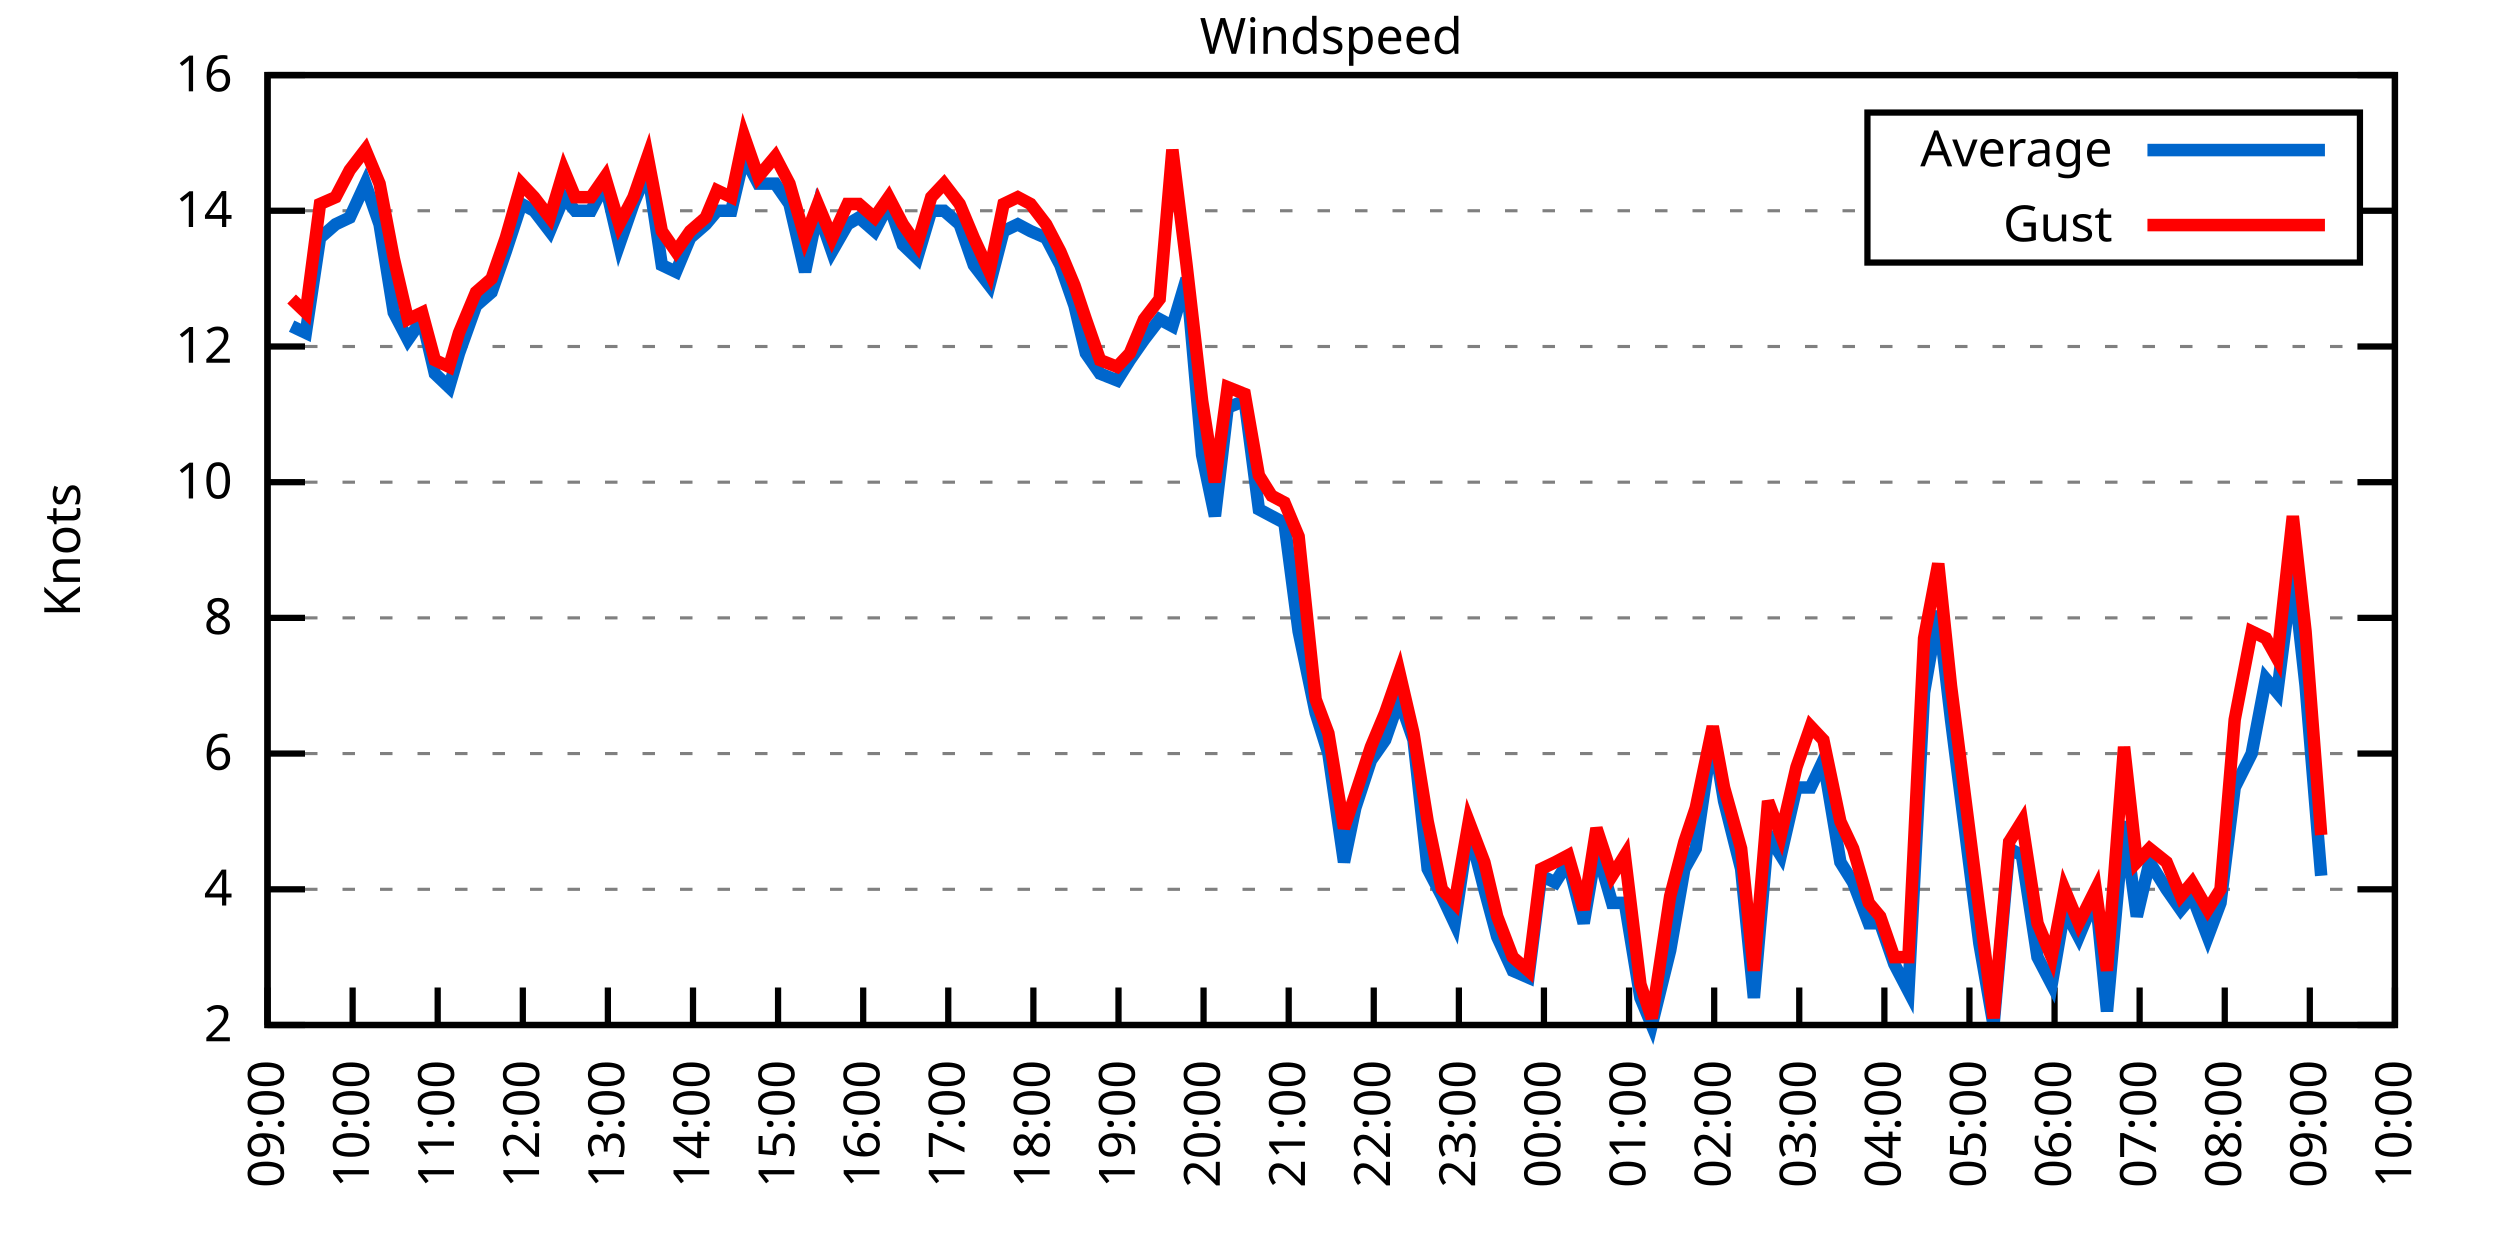
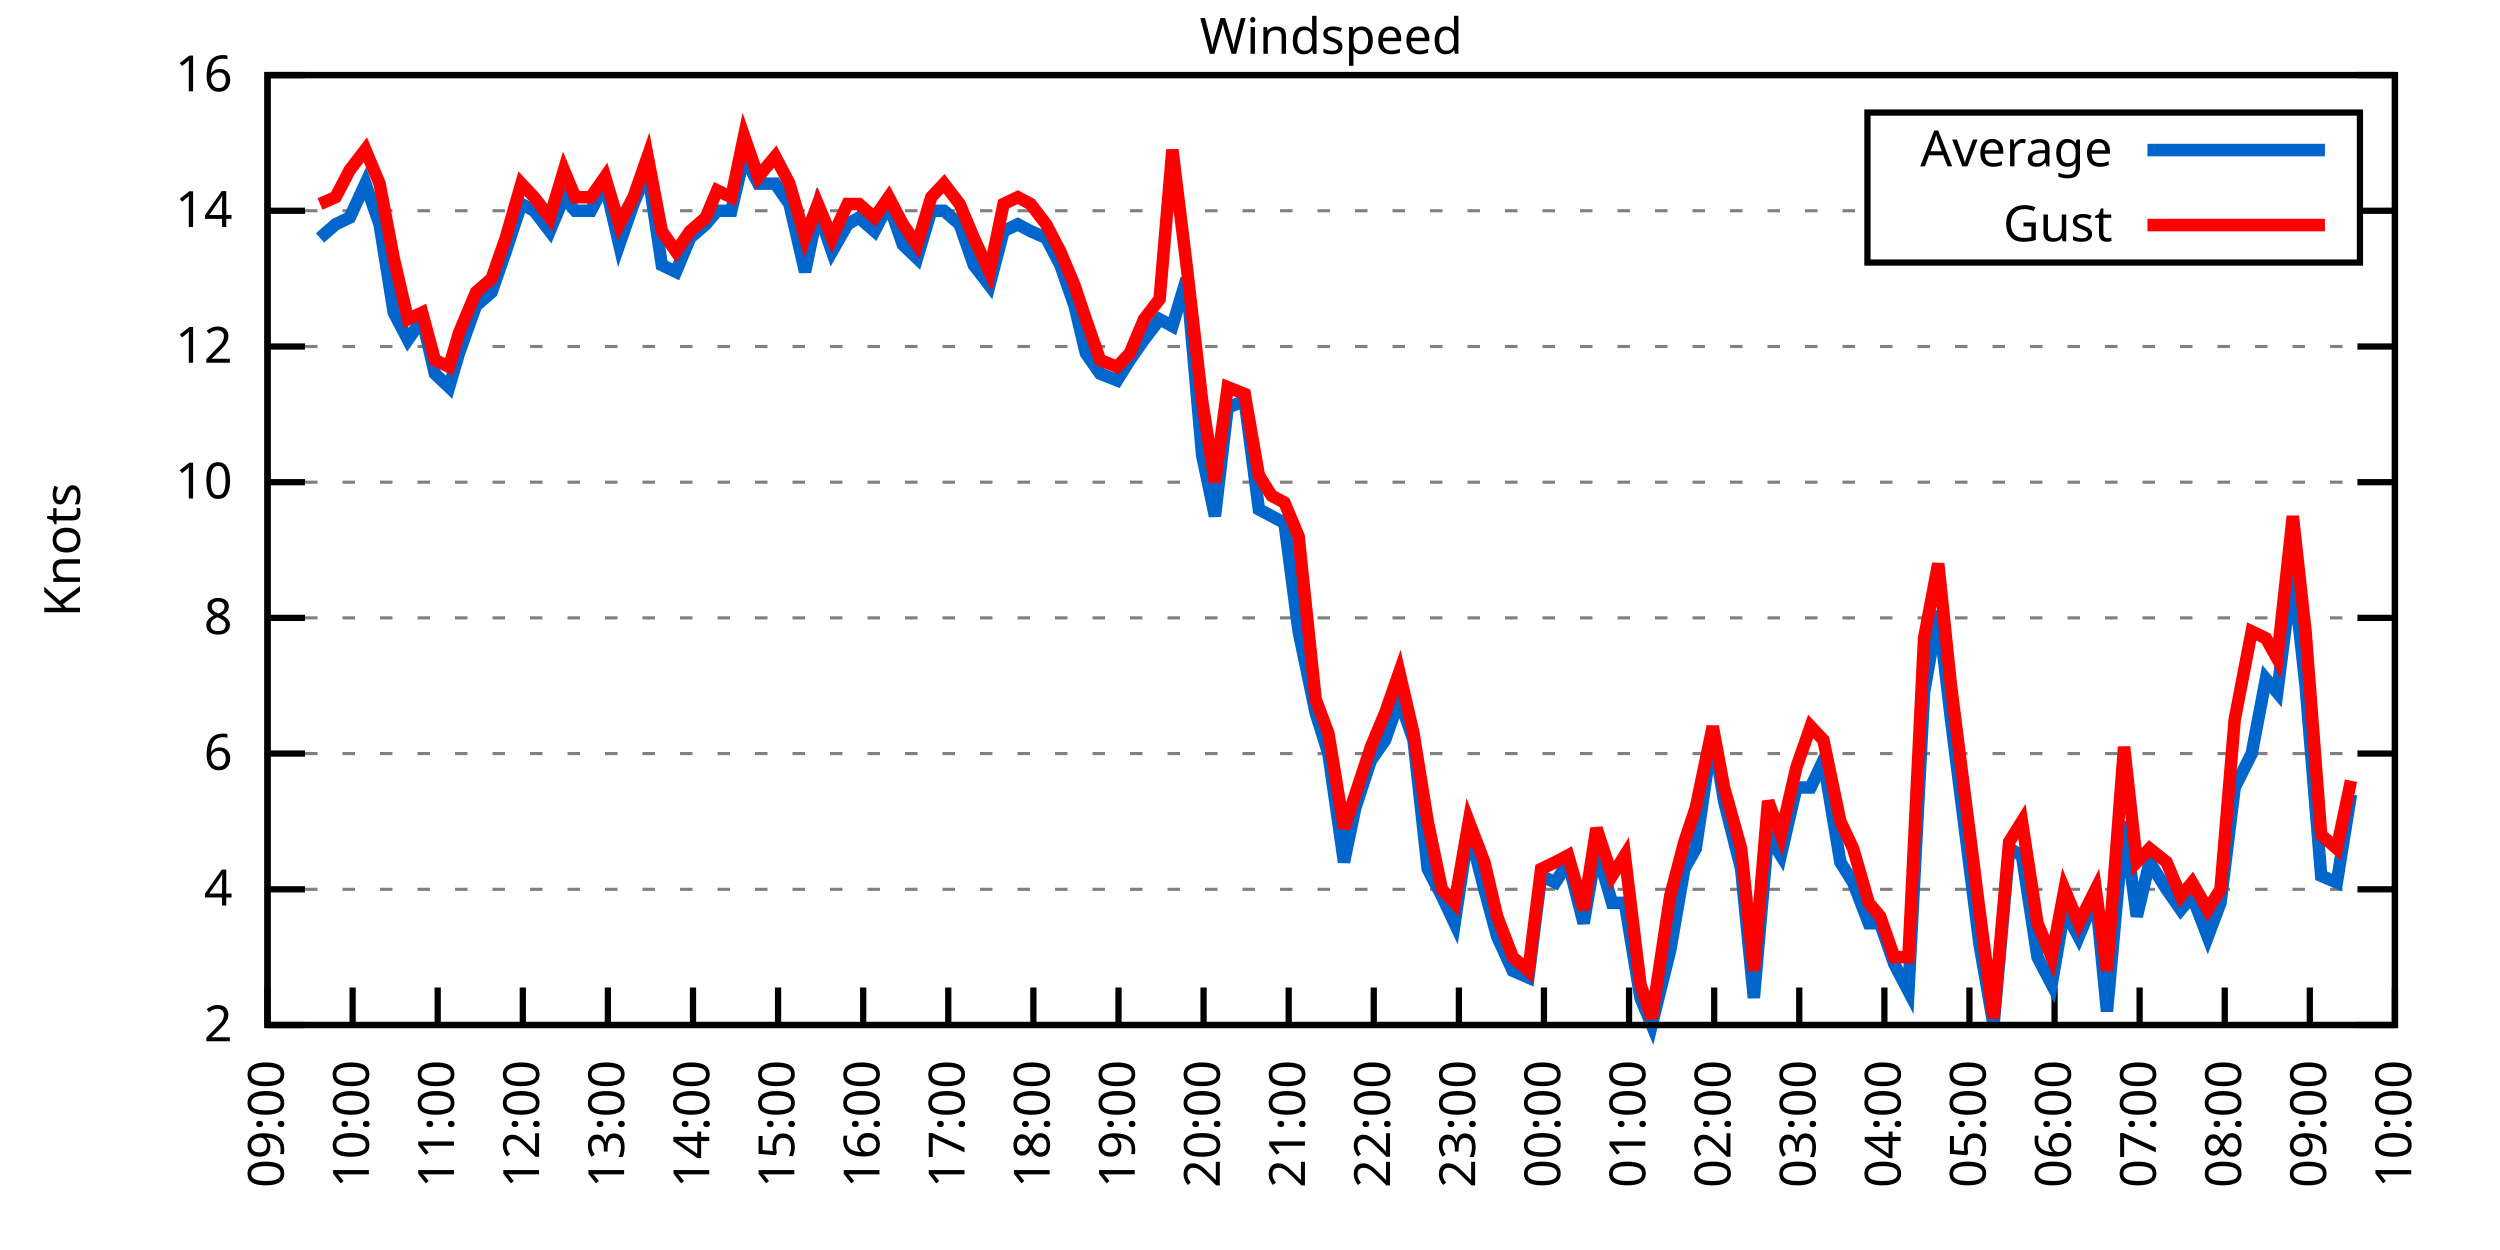
<svg xmlns="http://www.w3.org/2000/svg" xmlns:xlink="http://www.w3.org/1999/xlink" width="400" height="200" viewBox="0 0 400 200">
  <g id="gnuplot_canvas">
    <rect x="0" y="0" width="400" height="200" fill="none" />
    <defs>
      <circle id="gpDot" r="0.5" stroke-width="0.5" stroke="currentColor" />
      <path id="gpPt0" stroke-width="0.333" stroke="currentColor" d="M-1,0 h2 M0,-1 v2" />
      <path id="gpPt1" stroke-width="0.333" stroke="currentColor" d="M-1,-1 L1,1 M1,-1 L-1,1" />
      <path id="gpPt2" stroke-width="0.333" stroke="currentColor" d="M-1,0 L1,0 M0,-1 L0,1 M-1,-1 L1,1 M-1,1 L1,-1" />
      <rect id="gpPt3" stroke-width="0.333" stroke="currentColor" x="-1" y="-1" width="2" height="2" />
      <rect id="gpPt4" stroke-width="0.333" stroke="currentColor" fill="currentColor" x="-1" y="-1" width="2" height="2" />
      <circle id="gpPt5" stroke-width="0.333" stroke="currentColor" cx="0" cy="0" r="1" />
      <use xlink:href="#gpPt5" id="gpPt6" fill="currentColor" stroke="none" />
      <path id="gpPt7" stroke-width="0.333" stroke="currentColor" d="M0,-1.33 L-1.33,0.67 L1.33,0.67 z" />
      <use xlink:href="#gpPt7" id="gpPt8" fill="currentColor" stroke="none" />
      <use xlink:href="#gpPt7" id="gpPt9" stroke="currentColor" transform="rotate(180)" />
      <use xlink:href="#gpPt9" id="gpPt10" fill="currentColor" stroke="none" />
      <use xlink:href="#gpPt3" id="gpPt11" stroke="currentColor" transform="rotate(45)" />
      <use xlink:href="#gpPt11" id="gpPt12" fill="currentColor" stroke="none" />
      <path id="gpPt13" stroke-width="0.333" stroke="currentColor" d="M0,1.330 L1.265,0.411 L0.782,-1.067 L-0.782,-1.076 L-1.265,0.411 z" />
      <use xlink:href="#gpPt13" id="gpPt14" fill="currentColor" stroke="none" />
      <filter id="textbox" filterUnits="objectBoundingBox" x="0" y="0" height="1" width="1">
        <feFlood flood-color="white" flood-opacity="1" result="bgnd" />
        <feComposite in="SourceGraphic" in2="bgnd" operator="atop" />
      </filter>
      <filter id="greybox" filterUnits="objectBoundingBox" x="0" y="0" height="1" width="1">
        <feFlood flood-color="lightgrey" flood-opacity="1" result="grey" />
        <feComposite in="SourceGraphic" in2="grey" operator="atop" />
      </filter>
    </defs>
    <g fill="none" color="white" stroke="currentColor" stroke-width="1.00" stroke-linecap="butt" stroke-linejoin="miter">
</g>
    <g fill="none" color="black" stroke="currentColor" stroke-width="1.00" stroke-linecap="butt" stroke-linejoin="miter">
      <g stroke="none" shape-rendering="crispEdges">
        <polygon fill="rgb(255, 255, 255)" points="42.80,164.00 383.18,164.00 383.18,12.02 42.80,12.02 " />
      </g>
    </g>
    <g fill="none" color="black" stroke="currentColor" stroke-width="1.00" stroke-linecap="butt" stroke-linejoin="miter">
</g>
    <g fill="none" color="black" stroke="black" stroke-width="0.50" stroke-linecap="butt" stroke-linejoin="miter">
</g>
    <g fill="none" color="gray" stroke="currentColor" stroke-width="0.50" stroke-linecap="butt" stroke-linejoin="miter">
      <path stroke="gray" stroke-dasharray="2,4" class="gridline" d="M42.80,164.00 L383.19,164.00  " />
    </g>
    <g fill="none" color="gray" stroke="gray" stroke-width="1.00" stroke-linecap="butt" stroke-linejoin="miter">
</g>
    <g fill="none" color="black" stroke="currentColor" stroke-width="1.00" stroke-linecap="butt" stroke-linejoin="miter">
      <path stroke="black" d="M42.80,164.00 L48.80,164.00 M383.19,164.00 L377.19,164.00  " />
      <g transform="translate(37.20,166.60)" stroke="none" fill="black" font-family="Sans" font-size="8.00" text-anchor="end">
        <text>
          <tspan font-family="Sans"> 2</tspan>
        </text>
      </g>
    </g>
    <g fill="none" color="black" stroke="currentColor" stroke-width="1.00" stroke-linecap="butt" stroke-linejoin="miter">
</g>
    <g fill="none" color="black" stroke="black" stroke-width="0.50" stroke-linecap="butt" stroke-linejoin="miter">
</g>
    <g fill="none" color="gray" stroke="currentColor" stroke-width="0.50" stroke-linecap="butt" stroke-linejoin="miter">
      <path stroke="gray" stroke-dasharray="2,4" class="gridline" d="M42.80,142.29 L383.19,142.29  " />
    </g>
    <g fill="none" color="gray" stroke="gray" stroke-width="1.00" stroke-linecap="butt" stroke-linejoin="miter">
</g>
    <g fill="none" color="black" stroke="currentColor" stroke-width="1.00" stroke-linecap="butt" stroke-linejoin="miter">
      <path stroke="black" d="M42.80,142.29 L48.80,142.29 M383.19,142.29 L377.19,142.29  " />
      <g transform="translate(37.20,144.89)" stroke="none" fill="black" font-family="Sans" font-size="8.00" text-anchor="end">
        <text>
          <tspan font-family="Sans"> 4</tspan>
        </text>
      </g>
    </g>
    <g fill="none" color="black" stroke="currentColor" stroke-width="1.00" stroke-linecap="butt" stroke-linejoin="miter">
</g>
    <g fill="none" color="black" stroke="black" stroke-width="0.50" stroke-linecap="butt" stroke-linejoin="miter">
</g>
    <g fill="none" color="gray" stroke="currentColor" stroke-width="0.50" stroke-linecap="butt" stroke-linejoin="miter">
      <path stroke="gray" stroke-dasharray="2,4" class="gridline" d="M42.80,120.57 L383.19,120.57  " />
    </g>
    <g fill="none" color="gray" stroke="gray" stroke-width="1.00" stroke-linecap="butt" stroke-linejoin="miter">
</g>
    <g fill="none" color="black" stroke="currentColor" stroke-width="1.00" stroke-linecap="butt" stroke-linejoin="miter">
      <path stroke="black" d="M42.80,120.57 L48.80,120.57 M383.19,120.57 L377.19,120.57  " />
      <g transform="translate(37.20,123.17)" stroke="none" fill="black" font-family="Sans" font-size="8.00" text-anchor="end">
        <text>
          <tspan font-family="Sans"> 6</tspan>
        </text>
      </g>
    </g>
    <g fill="none" color="black" stroke="currentColor" stroke-width="1.00" stroke-linecap="butt" stroke-linejoin="miter">
</g>
    <g fill="none" color="black" stroke="black" stroke-width="0.50" stroke-linecap="butt" stroke-linejoin="miter">
</g>
    <g fill="none" color="gray" stroke="currentColor" stroke-width="0.50" stroke-linecap="butt" stroke-linejoin="miter">
      <path stroke="gray" stroke-dasharray="2,4" class="gridline" d="M42.80,98.86 L383.19,98.86  " />
    </g>
    <g fill="none" color="gray" stroke="gray" stroke-width="1.00" stroke-linecap="butt" stroke-linejoin="miter">
</g>
    <g fill="none" color="black" stroke="currentColor" stroke-width="1.00" stroke-linecap="butt" stroke-linejoin="miter">
      <path stroke="black" d="M42.80,98.86 L48.80,98.86 M383.19,98.86 L377.19,98.86  " />
      <g transform="translate(37.20,101.46)" stroke="none" fill="black" font-family="Sans" font-size="8.00" text-anchor="end">
        <text>
          <tspan font-family="Sans"> 8</tspan>
        </text>
      </g>
    </g>
    <g fill="none" color="black" stroke="currentColor" stroke-width="1.00" stroke-linecap="butt" stroke-linejoin="miter">
</g>
    <g fill="none" color="black" stroke="black" stroke-width="0.50" stroke-linecap="butt" stroke-linejoin="miter">
</g>
    <g fill="none" color="gray" stroke="currentColor" stroke-width="0.50" stroke-linecap="butt" stroke-linejoin="miter">
      <path stroke="gray" stroke-dasharray="2,4" class="gridline" d="M42.80,77.15 L383.19,77.15  " />
    </g>
    <g fill="none" color="gray" stroke="gray" stroke-width="1.00" stroke-linecap="butt" stroke-linejoin="miter">
</g>
    <g fill="none" color="black" stroke="currentColor" stroke-width="1.00" stroke-linecap="butt" stroke-linejoin="miter">
      <path stroke="black" d="M42.80,77.15 L48.80,77.15 M383.19,77.15 L377.19,77.15  " />
      <g transform="translate(37.20,79.75)" stroke="none" fill="black" font-family="Sans" font-size="8.00" text-anchor="end">
        <text>
          <tspan font-family="Sans"> 10</tspan>
        </text>
      </g>
    </g>
    <g fill="none" color="black" stroke="currentColor" stroke-width="1.00" stroke-linecap="butt" stroke-linejoin="miter">
</g>
    <g fill="none" color="black" stroke="black" stroke-width="0.50" stroke-linecap="butt" stroke-linejoin="miter">
</g>
    <g fill="none" color="gray" stroke="currentColor" stroke-width="0.50" stroke-linecap="butt" stroke-linejoin="miter">
      <path stroke="gray" stroke-dasharray="2,4" class="gridline" d="M42.80,55.44 L383.19,55.44  " />
    </g>
    <g fill="none" color="gray" stroke="gray" stroke-width="1.00" stroke-linecap="butt" stroke-linejoin="miter">
</g>
    <g fill="none" color="black" stroke="currentColor" stroke-width="1.00" stroke-linecap="butt" stroke-linejoin="miter">
      <path stroke="black" d="M42.80,55.44 L48.80,55.44 M383.19,55.44 L377.19,55.44  " />
      <g transform="translate(37.20,58.04)" stroke="none" fill="black" font-family="Sans" font-size="8.00" text-anchor="end">
        <text>
          <tspan font-family="Sans"> 12</tspan>
        </text>
      </g>
    </g>
    <g fill="none" color="black" stroke="currentColor" stroke-width="1.00" stroke-linecap="butt" stroke-linejoin="miter">
</g>
    <g fill="none" color="black" stroke="black" stroke-width="0.50" stroke-linecap="butt" stroke-linejoin="miter">
</g>
    <g fill="none" color="gray" stroke="currentColor" stroke-width="0.50" stroke-linecap="butt" stroke-linejoin="miter">
      <path stroke="gray" stroke-dasharray="2,4" class="gridline" d="M42.80,33.72 L298.79,33.72 M377.59,33.72 L383.19,33.72  " />
    </g>
    <g fill="none" color="gray" stroke="gray" stroke-width="1.00" stroke-linecap="butt" stroke-linejoin="miter">
</g>
    <g fill="none" color="black" stroke="currentColor" stroke-width="1.00" stroke-linecap="butt" stroke-linejoin="miter">
      <path stroke="black" d="M42.80,33.72 L48.80,33.72 M383.19,33.72 L377.19,33.72  " />
      <g transform="translate(37.20,36.32)" stroke="none" fill="black" font-family="Sans" font-size="8.00" text-anchor="end">
        <text>
          <tspan font-family="Sans"> 14</tspan>
        </text>
      </g>
    </g>
    <g fill="none" color="black" stroke="currentColor" stroke-width="1.00" stroke-linecap="butt" stroke-linejoin="miter">
</g>
    <g fill="none" color="black" stroke="black" stroke-width="0.50" stroke-linecap="butt" stroke-linejoin="miter">
</g>
    <g fill="none" color="gray" stroke="currentColor" stroke-width="0.50" stroke-linecap="butt" stroke-linejoin="miter">
      <path stroke="gray" stroke-dasharray="2,4" class="gridline" d="M42.80,12.01 L383.19,12.01  " />
    </g>
    <g fill="none" color="gray" stroke="gray" stroke-width="1.00" stroke-linecap="butt" stroke-linejoin="miter">
</g>
    <g fill="none" color="black" stroke="currentColor" stroke-width="1.00" stroke-linecap="butt" stroke-linejoin="miter">
      <path stroke="black" d="M42.80,12.01 L48.80,12.01 M383.19,12.01 L377.19,12.01  " />
      <g transform="translate(37.20,14.61)" stroke="none" fill="black" font-family="Sans" font-size="8.00" text-anchor="end">
        <text>
          <tspan font-family="Sans"> 16</tspan>
        </text>
      </g>
    </g>
    <g fill="none" color="black" stroke="currentColor" stroke-width="1.00" stroke-linecap="butt" stroke-linejoin="miter">
      <path stroke="black" d="M42.80,164.00 L42.80,158.00  " />
      <g transform="translate(45.40,169.60) rotate(270.00)" stroke="none" fill="black" font-family="Sans" font-size="8.00" text-anchor="end">
        <text>
          <tspan font-family="Sans">09:00</tspan>
        </text>
      </g>
    </g>
    <g fill="none" color="black" stroke="currentColor" stroke-width="1.00" stroke-linecap="butt" stroke-linejoin="miter">
      <path stroke="black" d="M56.42,164.00 L56.42,158.00  " />
      <g transform="translate(59.02,169.60) rotate(270.00)" stroke="none" fill="black" font-family="Sans" font-size="8.00" text-anchor="end">
        <text>
          <tspan font-family="Sans">10:00</tspan>
        </text>
      </g>
    </g>
    <g fill="none" color="black" stroke="currentColor" stroke-width="1.00" stroke-linecap="butt" stroke-linejoin="miter">
      <path stroke="black" d="M70.03,164.00 L70.03,158.00  " />
      <g transform="translate(72.63,169.60) rotate(270.00)" stroke="none" fill="black" font-family="Sans" font-size="8.00" text-anchor="end">
        <text>
          <tspan font-family="Sans">11:00</tspan>
        </text>
      </g>
    </g>
    <g fill="none" color="black" stroke="currentColor" stroke-width="1.00" stroke-linecap="butt" stroke-linejoin="miter">
      <path stroke="black" d="M83.65,164.00 L83.65,158.00  " />
      <g transform="translate(86.25,169.60) rotate(270.00)" stroke="none" fill="black" font-family="Sans" font-size="8.00" text-anchor="end">
        <text>
          <tspan font-family="Sans">12:00</tspan>
        </text>
      </g>
    </g>
    <g fill="none" color="black" stroke="currentColor" stroke-width="1.00" stroke-linecap="butt" stroke-linejoin="miter">
      <path stroke="black" d="M97.26,164.00 L97.26,158.00  " />
      <g transform="translate(99.86,169.60) rotate(270.00)" stroke="none" fill="black" font-family="Sans" font-size="8.00" text-anchor="end">
        <text>
          <tspan font-family="Sans">13:00</tspan>
        </text>
      </g>
    </g>
    <g fill="none" color="black" stroke="currentColor" stroke-width="1.00" stroke-linecap="butt" stroke-linejoin="miter">
      <path stroke="black" d="M110.88,164.00 L110.88,158.00  " />
      <g transform="translate(113.48,169.60) rotate(270.00)" stroke="none" fill="black" font-family="Sans" font-size="8.00" text-anchor="end">
        <text>
          <tspan font-family="Sans">14:00</tspan>
        </text>
      </g>
    </g>
    <g fill="none" color="black" stroke="currentColor" stroke-width="1.00" stroke-linecap="butt" stroke-linejoin="miter">
      <path stroke="black" d="M124.49,164.00 L124.49,158.00  " />
      <g transform="translate(127.09,169.60) rotate(270.00)" stroke="none" fill="black" font-family="Sans" font-size="8.00" text-anchor="end">
        <text>
          <tspan font-family="Sans">15:00</tspan>
        </text>
      </g>
    </g>
    <g fill="none" color="black" stroke="currentColor" stroke-width="1.00" stroke-linecap="butt" stroke-linejoin="miter">
      <path stroke="black" d="M138.11,164.00 L138.11,158.00  " />
      <g transform="translate(140.71,169.60) rotate(270.00)" stroke="none" fill="black" font-family="Sans" font-size="8.00" text-anchor="end">
        <text>
          <tspan font-family="Sans">16:00</tspan>
        </text>
      </g>
    </g>
    <g fill="none" color="black" stroke="currentColor" stroke-width="1.00" stroke-linecap="butt" stroke-linejoin="miter">
      <path stroke="black" d="M151.72,164.00 L151.72,158.00  " />
      <g transform="translate(154.32,169.60) rotate(270.00)" stroke="none" fill="black" font-family="Sans" font-size="8.00" text-anchor="end">
        <text>
          <tspan font-family="Sans">17:00</tspan>
        </text>
      </g>
    </g>
    <g fill="none" color="black" stroke="currentColor" stroke-width="1.00" stroke-linecap="butt" stroke-linejoin="miter">
      <path stroke="black" d="M165.34,164.00 L165.34,158.00  " />
      <g transform="translate(167.94,169.60) rotate(270.00)" stroke="none" fill="black" font-family="Sans" font-size="8.00" text-anchor="end">
        <text>
          <tspan font-family="Sans">18:00</tspan>
        </text>
      </g>
    </g>
    <g fill="none" color="black" stroke="currentColor" stroke-width="1.00" stroke-linecap="butt" stroke-linejoin="miter">
      <path stroke="black" d="M178.96,164.00 L178.96,158.00  " />
      <g transform="translate(181.56,169.60) rotate(270.00)" stroke="none" fill="black" font-family="Sans" font-size="8.00" text-anchor="end">
        <text>
          <tspan font-family="Sans">19:00</tspan>
        </text>
      </g>
    </g>
    <g fill="none" color="black" stroke="currentColor" stroke-width="1.00" stroke-linecap="butt" stroke-linejoin="miter">
      <path stroke="black" d="M192.57,164.00 L192.57,158.00  " />
      <g transform="translate(195.17,169.60) rotate(270.00)" stroke="none" fill="black" font-family="Sans" font-size="8.00" text-anchor="end">
        <text>
          <tspan font-family="Sans">20:00</tspan>
        </text>
      </g>
    </g>
    <g fill="none" color="black" stroke="currentColor" stroke-width="1.00" stroke-linecap="butt" stroke-linejoin="miter">
      <path stroke="black" d="M206.19,164.00 L206.19,158.00  " />
      <g transform="translate(208.79,169.60) rotate(270.00)" stroke="none" fill="black" font-family="Sans" font-size="8.00" text-anchor="end">
        <text>
          <tspan font-family="Sans">21:00</tspan>
        </text>
      </g>
    </g>
    <g fill="none" color="black" stroke="currentColor" stroke-width="1.00" stroke-linecap="butt" stroke-linejoin="miter">
      <path stroke="black" d="M219.80,164.00 L219.80,158.00  " />
      <g transform="translate(222.40,169.60) rotate(270.00)" stroke="none" fill="black" font-family="Sans" font-size="8.00" text-anchor="end">
        <text>
          <tspan font-family="Sans">22:00</tspan>
        </text>
      </g>
    </g>
    <g fill="none" color="black" stroke="currentColor" stroke-width="1.00" stroke-linecap="butt" stroke-linejoin="miter">
      <path stroke="black" d="M233.42,164.00 L233.42,158.00  " />
      <g transform="translate(236.02,169.60) rotate(270.00)" stroke="none" fill="black" font-family="Sans" font-size="8.00" text-anchor="end">
        <text>
          <tspan font-family="Sans">23:00</tspan>
        </text>
      </g>
    </g>
    <g fill="none" color="black" stroke="currentColor" stroke-width="1.00" stroke-linecap="butt" stroke-linejoin="miter">
      <path stroke="black" d="M247.03,164.00 L247.03,158.00  " />
      <g transform="translate(249.63,169.60) rotate(270.00)" stroke="none" fill="black" font-family="Sans" font-size="8.00" text-anchor="end">
        <text>
          <tspan font-family="Sans">00:00</tspan>
        </text>
      </g>
    </g>
    <g fill="none" color="black" stroke="currentColor" stroke-width="1.00" stroke-linecap="butt" stroke-linejoin="miter">
      <path stroke="black" d="M260.65,164.00 L260.65,158.00  " />
      <g transform="translate(263.25,169.60) rotate(270.00)" stroke="none" fill="black" font-family="Sans" font-size="8.00" text-anchor="end">
        <text>
          <tspan font-family="Sans">01:00</tspan>
        </text>
      </g>
    </g>
    <g fill="none" color="black" stroke="currentColor" stroke-width="1.00" stroke-linecap="butt" stroke-linejoin="miter">
      <path stroke="black" d="M274.27,164.00 L274.27,158.00  " />
      <g transform="translate(276.87,169.60) rotate(270.00)" stroke="none" fill="black" font-family="Sans" font-size="8.00" text-anchor="end">
        <text>
          <tspan font-family="Sans">02:00</tspan>
        </text>
      </g>
    </g>
    <g fill="none" color="black" stroke="currentColor" stroke-width="1.00" stroke-linecap="butt" stroke-linejoin="miter">
      <path stroke="black" d="M287.88,164.00 L287.88,158.00  " />
      <g transform="translate(290.48,169.60) rotate(270.00)" stroke="none" fill="black" font-family="Sans" font-size="8.00" text-anchor="end">
        <text>
          <tspan font-family="Sans">03:00</tspan>
        </text>
      </g>
    </g>
    <g fill="none" color="black" stroke="currentColor" stroke-width="1.00" stroke-linecap="butt" stroke-linejoin="miter">
      <path stroke="black" d="M301.50,164.00 L301.50,158.00  " />
      <g transform="translate(304.10,169.60) rotate(270.00)" stroke="none" fill="black" font-family="Sans" font-size="8.00" text-anchor="end">
        <text>
          <tspan font-family="Sans">04:00</tspan>
        </text>
      </g>
    </g>
    <g fill="none" color="black" stroke="currentColor" stroke-width="1.00" stroke-linecap="butt" stroke-linejoin="miter">
      <path stroke="black" d="M315.11,164.00 L315.11,158.00  " />
      <g transform="translate(317.71,169.60) rotate(270.00)" stroke="none" fill="black" font-family="Sans" font-size="8.00" text-anchor="end">
        <text>
          <tspan font-family="Sans">05:00</tspan>
        </text>
      </g>
    </g>
    <g fill="none" color="black" stroke="currentColor" stroke-width="1.00" stroke-linecap="butt" stroke-linejoin="miter">
      <path stroke="black" d="M328.73,164.00 L328.73,158.00  " />
      <g transform="translate(331.33,169.60) rotate(270.00)" stroke="none" fill="black" font-family="Sans" font-size="8.00" text-anchor="end">
        <text>
          <tspan font-family="Sans">06:00</tspan>
        </text>
      </g>
    </g>
    <g fill="none" color="black" stroke="currentColor" stroke-width="1.00" stroke-linecap="butt" stroke-linejoin="miter">
      <path stroke="black" d="M342.34,164.00 L342.34,158.00  " />
      <g transform="translate(344.94,169.60) rotate(270.00)" stroke="none" fill="black" font-family="Sans" font-size="8.00" text-anchor="end">
        <text>
          <tspan font-family="Sans">07:00</tspan>
        </text>
      </g>
    </g>
    <g fill="none" color="black" stroke="currentColor" stroke-width="1.00" stroke-linecap="butt" stroke-linejoin="miter">
      <path stroke="black" d="M355.96,164.00 L355.96,158.00  " />
      <g transform="translate(358.56,169.60) rotate(270.00)" stroke="none" fill="black" font-family="Sans" font-size="8.00" text-anchor="end">
        <text>
          <tspan font-family="Sans">08:00</tspan>
        </text>
      </g>
    </g>
    <g fill="none" color="black" stroke="currentColor" stroke-width="1.00" stroke-linecap="butt" stroke-linejoin="miter">
      <path stroke="black" d="M369.57,164.00 L369.57,158.00  " />
      <g transform="translate(372.17,169.60) rotate(270.00)" stroke="none" fill="black" font-family="Sans" font-size="8.00" text-anchor="end">
        <text>
          <tspan font-family="Sans">09:00</tspan>
        </text>
      </g>
    </g>
    <g fill="none" color="black" stroke="currentColor" stroke-width="1.00" stroke-linecap="butt" stroke-linejoin="miter">
      <path stroke="black" d="M383.19,164.00 L383.19,158.00  " />
      <g transform="translate(385.79,169.60) rotate(270.00)" stroke="none" fill="black" font-family="Sans" font-size="8.00" text-anchor="end">
        <text>
          <tspan font-family="Sans">10:00</tspan>
        </text>
      </g>
    </g>
    <g fill="none" color="black" stroke="currentColor" stroke-width="1.00" stroke-linecap="butt" stroke-linejoin="miter">
</g>
    <g fill="none" color="black" stroke="currentColor" stroke-width="1.00" stroke-linecap="butt" stroke-linejoin="miter">
      <path stroke="black" d="M42.80,12.01 L42.80,164.00 L383.19,164.00 L383.19,12.01 L42.80,12.01 Z  " />
    </g>
    <g fill="none" color="black" stroke="currentColor" stroke-width="1.00" stroke-linecap="butt" stroke-linejoin="miter">
</g>
    <g fill="none" color="black" stroke="currentColor" stroke-width="1.00" stroke-linecap="butt" stroke-linejoin="miter">
      <path stroke="black" d="M298.79,42.01 L298.79,18.01 L377.59,18.01 L377.59,42.01 L298.79,42.01 Z  " />
    </g>
    <g id="Windspeed_plot_1">
      <g fill="none" color="white" stroke="black" stroke-width="2.00" stroke-linecap="butt" stroke-linejoin="miter">
</g>
      <g fill="none" color="black" stroke="currentColor" stroke-width="2.00" stroke-linecap="butt" stroke-linejoin="miter">
        <g transform="translate(337.99,26.61)" stroke="none" fill="black" font-family="Sans" font-size="8.00" text-anchor="end">
          <text>
            <tspan font-family="Sans">Average</tspan>
          </text>
        </g>
      </g>
      <g fill="none" color="black" stroke="currentColor" stroke-width="2.00" stroke-linecap="butt" stroke-linejoin="miter">
-         <path stroke="rgb(  0, 102, 204)" d="M343.59,24.01 L371.99,24.01 M46.66,52.18 L48.93,53.26 L51.20,38.07 L53.69,35.89 L55.96,34.81 L58.46,29.38   L60.73,35.89 L63.00,50.01 L65.27,54.35 L67.54,51.09 L69.58,59.78 L71.85,61.95 L73.44,56.52 L76.16,48.92   L78.65,46.75 L80.92,40.24 L83.42,32.64 L85.46,33.72 L87.96,36.98 L90.23,31.55 L92.04,33.72 L94.54,33.72   L96.81,29.38 L99.08,39.15 L101.35,32.64 L103.62,27.21 L105.89,42.41 L108.15,43.49 L110.42,38.07 L112.92,35.89   L114.74,33.72 L117.01,33.72 L119.05,25.04 L121.32,29.38 L124.04,29.38 L126.31,32.64 L128.81,43.49 L130.85,33.72   L133.12,40.24 L135.61,35.89 L137.43,34.81 L139.92,36.98 L142.19,32.64 L144.46,39.15 L146.73,41.32 L149.00,33.72   L151.04,33.72 L153.54,35.89 L155.81,42.41 L158.31,45.66 L160.57,36.98 L162.84,35.89 L164.89,36.98 L167.38,38.07   L169.65,42.41 L171.92,48.92 L173.74,56.52 L176.01,59.78 L178.73,60.86 L180.77,57.61 L183.04,54.35 L185.54,51.09   L187.58,52.18 L189.85,44.58 L192.34,72.81 L194.39,82.58 L196.43,65.21 L199.15,64.12 L201.42,81.49 L203.46,82.58   L205.51,83.66 L207.78,101.03 L210.50,114.06 L212.54,120.57 L215.04,137.94 L216.85,129.26 L219.35,121.66 L221.62,118.40   L223.89,111.89 L226.16,118.40 L228.43,139.03 L230.70,143.37 L232.74,147.72 L235.01,132.52 L237.50,142.29 L239.55,149.89   L242.04,155.31 L244.54,156.40 L246.58,140.12 L248.85,141.20 L250.89,137.94 L253.39,147.72 L255.43,135.77 L257.93,144.46   L259.97,144.46 L262.47,159.66 L264.28,164.00 L267.23,152.06 L269.50,139.03 L271.32,135.77 L274.04,117.32 L275.85,128.17   L278.58,139.03 L280.62,159.66 L282.89,133.60 L284.93,136.86 L287.43,126.00 L289.70,126.00 L291.74,121.66 L294.46,137.94   L296.50,141.20 L299.00,147.72 L300.82,147.72 L303.08,154.23 L305.35,158.57 L307.85,110.80 L310.12,97.78 L312.16,115.15   L316.70,150.97 L318.97,164.00 L321.47,135.77 L323.51,136.86 L326.00,153.14 L328.27,157.49 L330.32,145.54 L332.59,149.89   L335.31,143.37 L337.12,161.83 L339.85,131.43 L341.89,146.63 L343.93,137.94 L346.65,142.29 L348.92,145.54 L350.74,143.37   L353.24,149.89 L355.28,144.46 L357.55,126.00 L360.27,120.57 L362.54,108.63 L364.36,110.80 L366.85,91.26 L368.89,109.72   L371.39,140.12  " />
+         <path stroke="rgb(  0, 102, 204)" d="M343.59,24.01 L371.99,24.01 M51.20,38.07 L53.69,35.89 L55.96,34.81 L58.46,29.38 L60.73,35.89 L63.00,50.01   L65.27,54.35 L67.54,51.09 L69.58,59.78 L71.85,61.95 L73.44,56.52 L76.16,48.92 L78.65,46.75 L80.92,40.24   L83.42,32.64 L85.46,33.72 L87.96,36.98 L90.23,31.55 L92.04,33.72 L94.54,33.72 L96.81,29.38 L99.08,39.15   L101.35,32.64 L103.62,27.21 L105.89,42.41 L108.15,43.49 L110.42,38.07 L112.92,35.89 L114.74,33.72 L117.01,33.72   L119.05,25.04 L121.32,29.38 L124.04,29.38 L126.31,32.64 L128.81,43.49 L130.85,33.72 L133.12,40.24 L135.61,35.89   L137.43,34.81 L139.92,36.98 L142.19,32.64 L144.46,39.15 L146.73,41.32 L149.00,33.72 L151.04,33.72 L153.54,35.89   L155.81,42.41 L158.31,45.66 L160.57,36.98 L162.84,35.89 L164.89,36.98 L167.38,38.07 L169.65,42.41 L171.92,48.92   L173.74,56.52 L176.01,59.78 L178.73,60.86 L180.77,57.61 L183.04,54.35 L185.54,51.09 L187.58,52.18 L189.85,44.58   L192.34,72.81 L194.39,82.58 L196.43,65.21 L199.15,64.12 L201.42,81.49 L203.46,82.58 L205.51,83.66 L207.78,101.03   L210.50,114.06 L212.54,120.57 L215.04,137.94 L216.85,129.26 L219.35,121.66 L221.62,118.40 L223.89,111.89 L226.16,118.40   L228.43,139.03 L230.70,143.37 L232.74,147.72 L235.01,132.52 L237.50,142.29 L239.55,149.89 L242.04,155.31 L244.54,156.40   L246.58,140.12 L248.85,141.20 L250.89,137.94 L253.39,147.72 L255.43,135.77 L257.93,144.46 L259.97,144.46 L262.47,159.66   L264.28,164.00 L267.23,152.06 L269.50,139.03 L271.32,135.77 L274.04,117.32 L275.85,128.17 L278.58,139.03 L280.62,159.66   L282.89,133.60 L284.93,136.86 L287.43,126.00 L289.70,126.00 L291.74,121.66 L294.46,137.94 L296.50,141.20 L299.00,147.72   L300.82,147.72 L303.08,154.23 L305.35,158.57 L307.85,110.80 L310.12,97.78 L312.16,115.15 L316.70,150.97 L318.97,164.00   L321.47,135.77 L323.51,136.86 L326.00,153.14 L328.27,157.49 L330.32,145.54 L332.59,149.89 L335.31,143.37 L337.12,161.83   L339.85,131.43 L341.89,146.63 L343.93,137.94 L346.65,142.29 L348.92,145.54 L350.74,143.37 L353.24,149.89 L355.28,144.46   L357.55,126.00 L360.27,120.57 L362.54,108.63 L364.36,110.80 L366.85,91.26 L368.89,109.72 L371.39,140.12 L373.89,141.20   L376.16,127.09  " />
      </g>
    </g>
    <g id="Windspeed_plot_2">
      <g fill="none" color="black" stroke="currentColor" stroke-width="2.00" stroke-linecap="butt" stroke-linejoin="miter">
        <g transform="translate(337.99,38.61)" stroke="none" fill="black" font-family="Sans" font-size="8.00" text-anchor="end">
          <text>
            <tspan font-family="Sans">Gust</tspan>
          </text>
        </g>
      </g>
      <g fill="none" color="black" stroke="currentColor" stroke-width="2.00" stroke-linecap="butt" stroke-linejoin="miter">
-         <path stroke="rgb(255,   0,   0)" d="M343.59,36.01 L371.99,36.01 M46.66,47.84 L48.93,50.01 L51.20,32.64 L53.69,31.55 L55.96,27.21 L58.46,23.95   L60.73,29.38 L63.00,41.32 L65.27,51.09 L67.54,50.01 L69.58,57.61 L71.85,58.69 L73.44,53.26 L76.16,46.75   L78.65,44.58 L80.92,38.07 L83.42,29.38 L85.46,31.55 L87.96,34.81 L90.23,27.21 L92.04,31.55 L94.54,31.55   L96.81,28.29 L99.08,35.89 L101.35,31.55 L103.62,25.04 L105.89,36.98 L108.15,40.24 L110.42,36.98 L112.92,34.81   L114.74,30.47 L117.01,31.55 L119.05,21.78 L121.32,28.29 L124.04,25.04 L126.31,29.38 L128.81,38.07 L130.85,32.64   L133.12,38.07 L135.61,32.64 L137.43,32.64 L139.92,34.81 L142.19,31.55 L144.46,35.89 L146.73,39.15 L149.00,31.55   L151.04,29.38 L153.54,32.64 L155.81,38.07 L158.31,43.49 L160.57,32.64 L162.84,31.55 L164.89,32.64 L167.38,35.89   L169.65,40.24 L171.92,45.66 L173.74,51.09 L176.01,57.61 L178.73,58.69 L180.77,56.52 L183.04,51.09 L185.54,47.84   L187.58,23.95 L189.85,42.41 L192.34,64.12 L194.39,77.15 L196.43,61.95 L199.15,63.04 L201.42,76.06 L203.46,79.32   L205.51,80.41 L207.78,85.83 L210.50,111.89 L212.54,117.32 L215.04,132.52 L216.85,127.09 L219.35,119.49 L221.62,114.06   L223.89,107.55 L226.16,117.32 L228.43,131.43 L230.70,142.29 L232.74,144.46 L235.01,131.43 L237.50,137.94 L239.55,146.63   L242.04,153.14 L244.54,155.31 L246.58,139.03 L248.85,137.94 L250.89,136.86 L253.39,145.54 L255.43,132.52 L257.93,140.12   L259.97,136.86 L262.47,157.49 L264.28,162.91 L267.23,143.37 L269.50,134.69 L271.32,129.26 L274.04,116.23 L275.85,126.00   L278.58,135.77 L280.62,155.31 L282.89,128.17 L284.93,133.60 L287.43,122.75 L289.70,116.23 L291.74,118.40 L294.46,131.43   L296.50,135.77 L299.00,144.46 L300.82,146.63 L303.08,153.14 L305.35,153.14 L307.85,102.12 L310.12,90.18 L312.16,109.72   L316.70,145.54 L318.97,162.91 L321.47,134.69 L323.51,131.43 L326.00,147.72 L328.27,153.14 L330.32,142.29 L332.59,147.72   L335.31,142.29 L337.12,155.31 L339.85,119.49 L341.89,137.94 L343.93,135.77 L346.65,137.94 L348.92,143.37 L350.74,141.20   L353.24,145.54 L355.28,142.29 L357.55,115.15 L360.27,101.03 L362.54,102.12 L364.36,105.38 L366.85,82.58 L368.89,101.03   L371.39,133.60  " />
+         <path stroke="rgb(255,   0,   0)" d="M343.59,36.01 L371.99,36.01 M51.20,32.64 L53.69,31.55 L55.96,27.21 L58.46,23.95 L60.73,29.38 L63.00,41.32   L65.27,51.09 L67.54,50.01 L69.58,57.61 L71.85,58.69 L73.44,53.26 L76.16,46.75 L78.65,44.58 L80.92,38.07   L83.42,29.38 L85.46,31.55 L87.96,34.81 L90.23,27.21 L92.04,31.55 L94.54,31.55 L96.81,28.29 L99.08,35.89   L101.35,31.55 L103.62,25.04 L105.89,36.98 L108.15,40.24 L110.42,36.98 L112.92,34.81 L114.74,30.47 L117.01,31.55   L119.05,21.78 L121.32,28.29 L124.04,25.04 L126.31,29.38 L128.81,38.07 L130.85,32.64 L133.12,38.07 L135.61,32.64   L137.43,32.64 L139.92,34.81 L142.19,31.55 L144.46,35.89 L146.73,39.15 L149.00,31.55 L151.04,29.38 L153.54,32.64   L155.81,38.07 L158.31,43.49 L160.57,32.64 L162.84,31.55 L164.89,32.64 L167.38,35.89 L169.65,40.24 L171.92,45.66   L173.74,51.09 L176.01,57.61 L178.73,58.69 L180.77,56.52 L183.04,51.09 L185.54,47.84 L187.58,23.95 L189.85,42.41   L192.34,64.12 L194.39,77.15 L196.43,61.95 L199.15,63.04 L201.42,76.06 L203.46,79.32 L205.51,80.41 L207.78,85.83   L210.50,111.89 L212.54,117.32 L215.04,132.52 L216.85,127.09 L219.35,119.49 L221.62,114.06 L223.89,107.55 L226.16,117.32   L228.43,131.43 L230.70,142.29 L232.74,144.46 L235.01,131.43 L237.50,137.94 L239.55,146.63 L242.04,153.14 L244.54,155.31   L246.58,139.03 L248.85,137.94 L250.89,136.86 L253.39,145.54 L255.43,132.52 L257.93,140.12 L259.97,136.86 L262.47,157.49   L264.28,162.91 L267.23,143.37 L269.50,134.69 L271.32,129.26 L274.04,116.23 L275.85,126.00 L278.58,135.77 L280.62,155.31   L282.89,128.17 L284.93,133.60 L287.43,122.75 L289.70,116.23 L291.74,118.40 L294.46,131.43 L296.50,135.77 L299.00,144.46   L300.82,146.63 L303.08,153.14 L305.35,153.14 L307.85,102.12 L310.12,90.18 L312.16,109.72 L316.70,145.54 L318.97,162.91   L321.47,134.69 L323.51,131.43 L326.00,147.72 L328.27,153.14 L330.32,142.29 L332.59,147.72 L335.31,142.29 L337.12,155.31   L339.85,119.49 L341.89,137.94 L343.93,135.77 L346.65,137.94 L348.92,143.37 L350.74,141.20 L353.24,145.54 L355.28,142.29   L357.55,115.15 L360.27,101.03 L362.54,102.12 L364.36,105.38 L366.85,82.58 L368.89,101.03 L371.39,133.60 L373.89,135.77   L376.16,124.92  " />
      </g>
    </g>
    <g fill="none" color="black" stroke="currentColor" stroke-width="2.00" stroke-linecap="butt" stroke-linejoin="miter">
</g>
    <g fill="none" color="black" stroke="black" stroke-width="1.00" stroke-linecap="butt" stroke-linejoin="miter">
</g>
    <g fill="none" color="black" stroke="currentColor" stroke-width="1.00" stroke-linecap="butt" stroke-linejoin="miter">
      <path stroke="black" d="M42.80,12.01 L42.80,164.00 L383.19,164.00 L383.19,12.01 L42.80,12.01 Z  " />
      <g transform="translate(12.80,88.01) rotate(270.00)" stroke="none" fill="black" font-family="Sans" font-size="8.00" text-anchor="middle">
        <text>
          <tspan font-family="Sans">Knots</tspan>
        </text>
      </g>
    </g>
    <g fill="none" color="black" stroke="currentColor" stroke-width="1.00" stroke-linecap="butt" stroke-linejoin="miter">
</g>
    <g fill="none" color="black" stroke="currentColor" stroke-width="1.00" stroke-linecap="butt" stroke-linejoin="miter">
      <g transform="translate(212.99,8.61)" stroke="none" fill="black" font-family="Sans" font-size="8.00" text-anchor="middle">
        <text>
          <tspan font-family="Sans">Windspeed</tspan>
        </text>
      </g>
    </g>
    <g fill="none" color="black" stroke="currentColor" stroke-width="1.00" stroke-linecap="butt" stroke-linejoin="miter">
</g>
  </g>
</svg>
